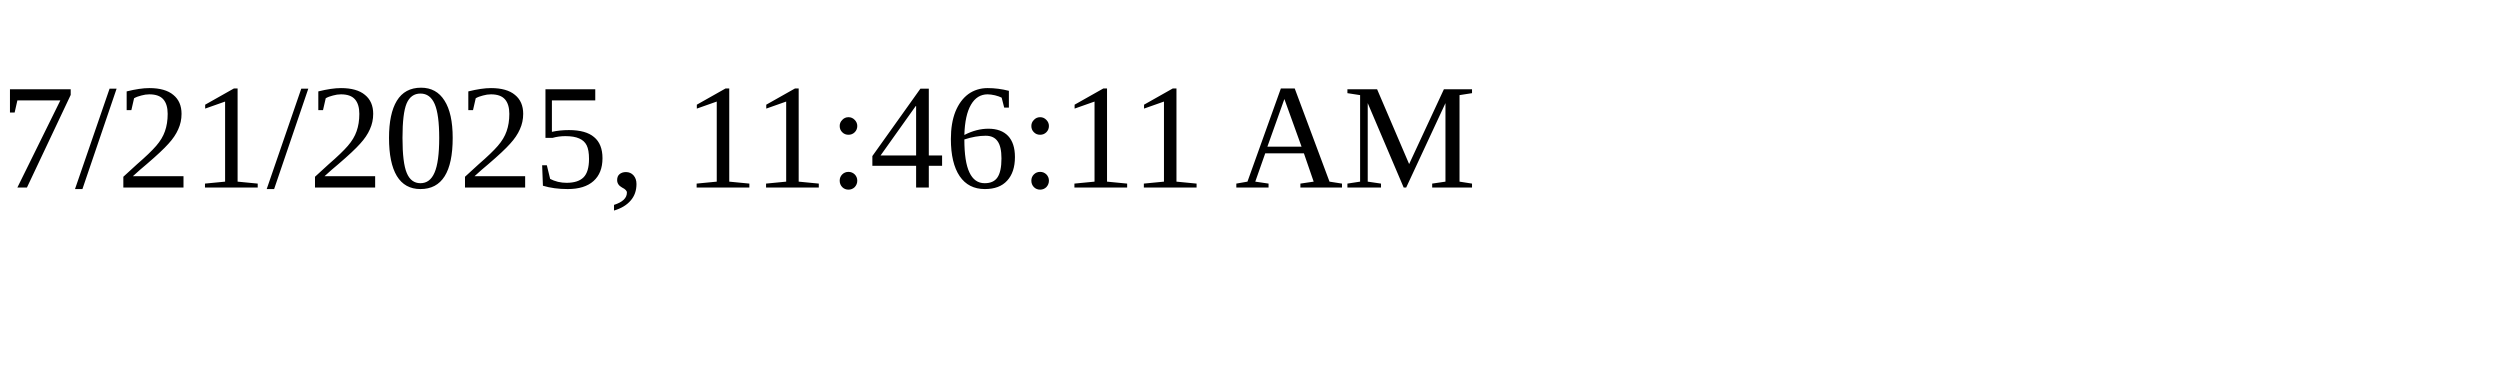
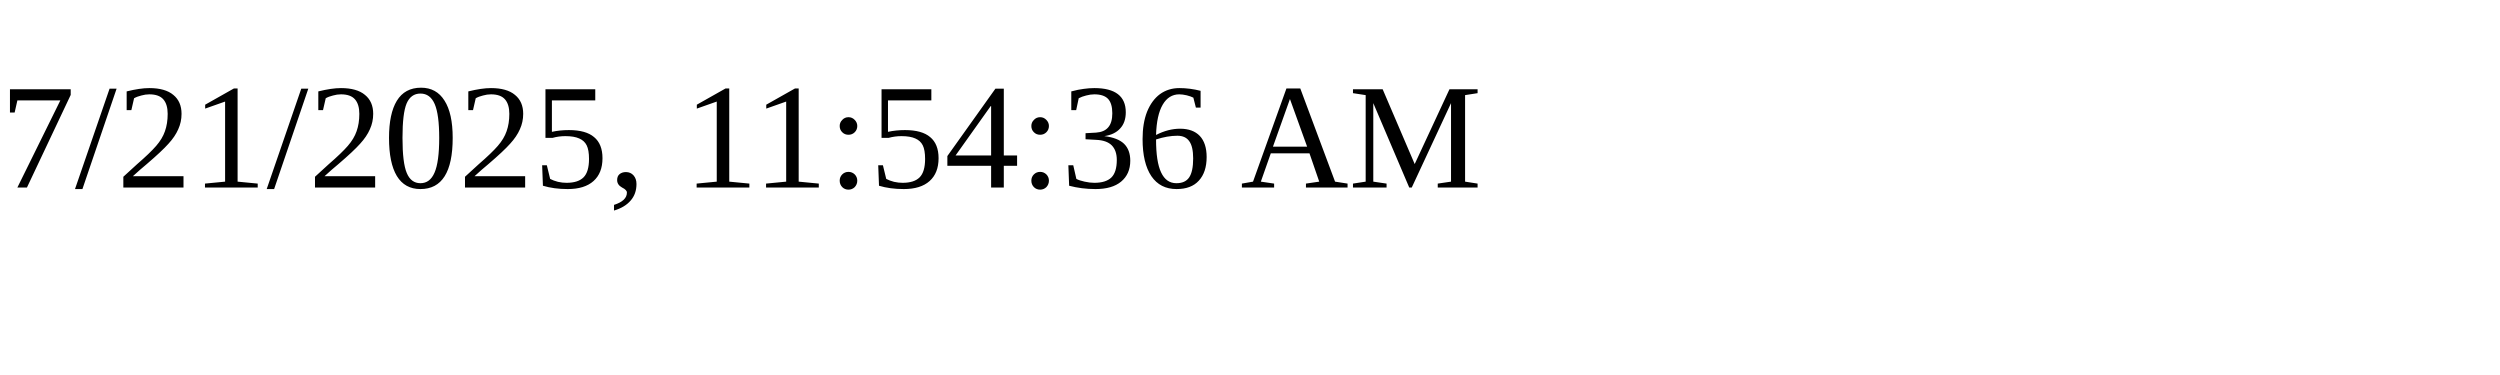
<svg xmlns="http://www.w3.org/2000/svg" height="30" width="200">
-   <text x="0" y="15">7/21/2025, 11:46:11 AM</text>
+   <text x="0" y="15">7/21/2025, 11:54:36 AM</text>
</svg>
